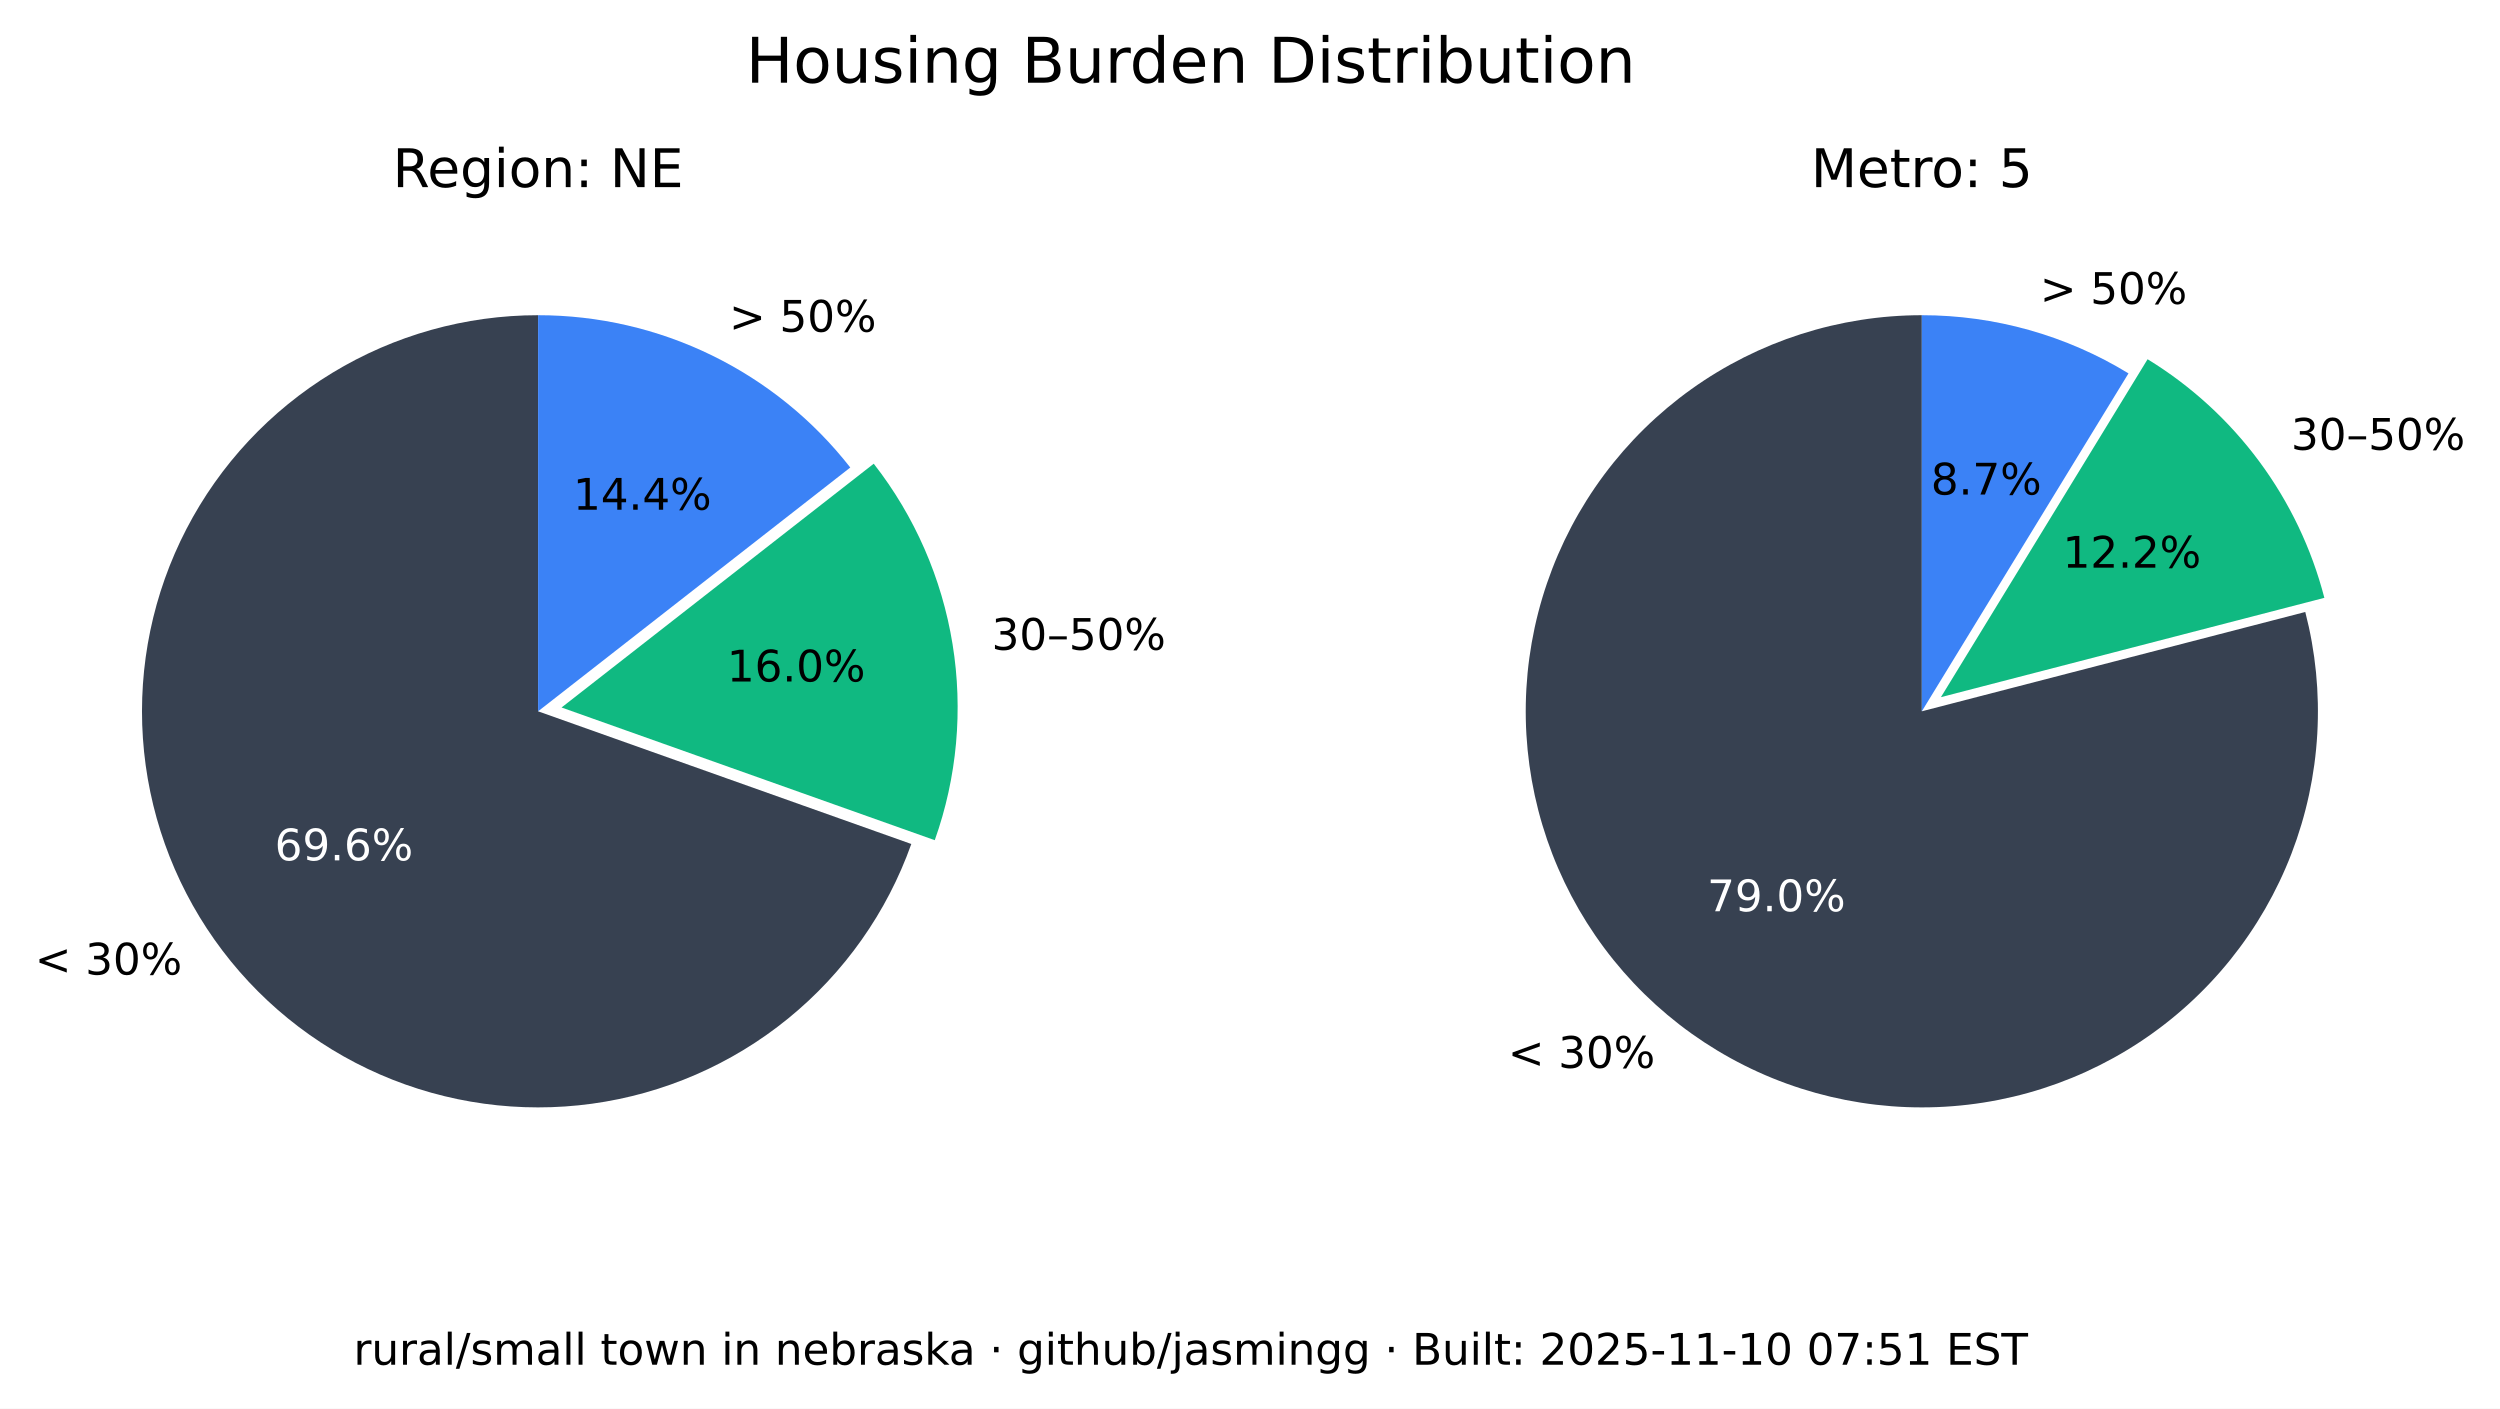
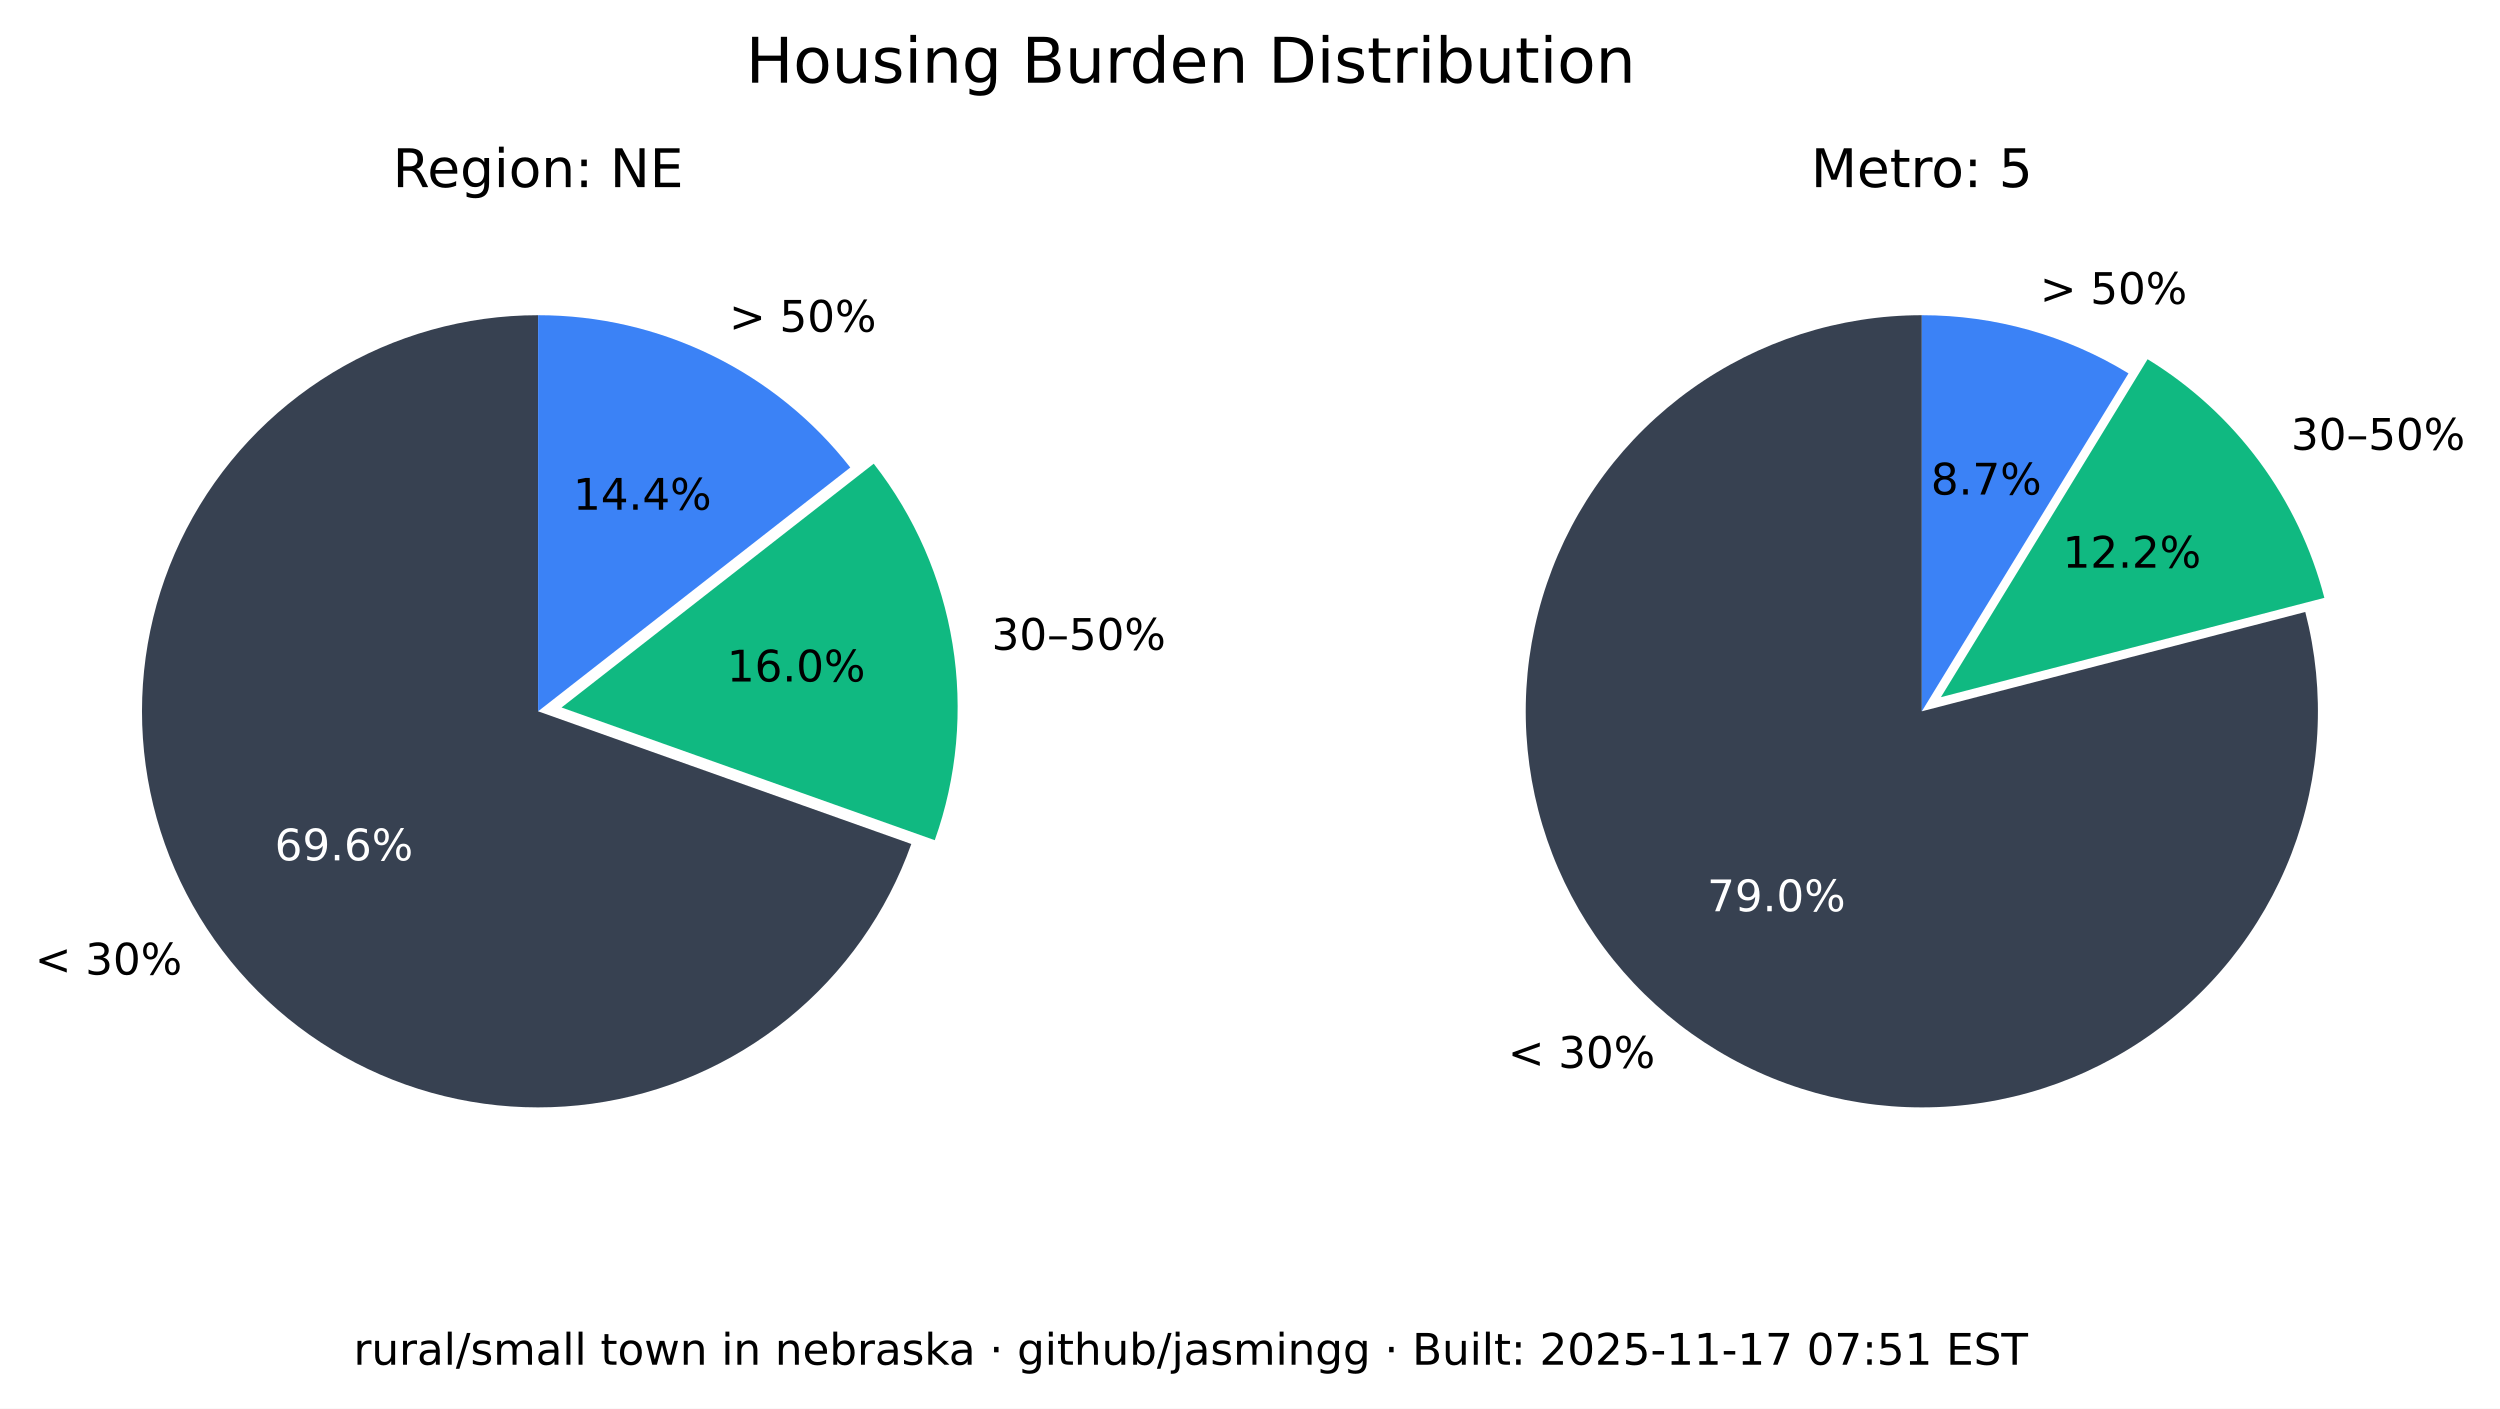
<svg xmlns="http://www.w3.org/2000/svg" xmlns:xlink="http://www.w3.org/1999/xlink" width="516.237pt" height="290.88pt" viewBox="0 0 516.237 290.88" version="1.1">
  <defs>
    <style type="text/css">*{stroke-linejoin: round; stroke-linecap: butt}</style>
  </defs>
  <g id="figure_1">
    <g id="patch_1">
      <path d="M 0 290.88  L 516.237 290.88  L 516.237 0  L 0 0  z " style="fill: #ffffff" />
    </g>
    <g id="axes_1">
      <g id="patch_2">
        <path d="M 111.113 65.088  C 96.125 65.088 81.422 69.208 68.616 76.995  C 55.81 84.782 45.388 95.941 38.492 109.248  C 31.597 122.555 28.489 137.505 29.511 152.458  C 30.533 167.411 35.646 181.799 44.288 194.044  C 52.931 206.289 64.775 215.926 78.521 221.898  C 92.267 227.87 107.394 229.951 122.243 227.911  C 137.091 225.872 151.097 219.79 162.724 210.333  C 174.351 200.875 183.158 188.402 188.179 174.28  L 111.113 146.88  z " style="fill: #374151" />
      </g>
      <g id="patch_3">
        <path d="M 193.023 173.495  C 197.635 160.524 198.898 146.597 196.696 133.008  C 194.493 119.419 188.895 106.604 180.422 95.754  L 115.957 146.095  z " style="fill: #10b981" />
      </g>
      <g id="patch_4">
        <path d="M 175.578 96.539  C 167.929 86.744 158.147 78.82 146.977 73.37  C 135.807 67.921 123.541 65.088 111.113 65.088  L 111.113 146.88  z " style="fill: #3b82f6" />
      </g>
      <g id="matplotlib.axis_1" />
      <g id="matplotlib.axis_2" />
      <g id="text_1">
        <g transform="translate(7.2 201.2435) scale(0.09 -0.09)">
          <defs>
            <path id="DejaVuSans-3c" d="M 4684 3150  L 1459 2003  L 4684 863  L 4684 294  L 678 1747  L 678 2266  L 4684 3719  L 4684 3150  z " transform="scale(0.015625)" />
            <path id="DejaVuSans-20" transform="scale(0.015625)" />
            <path id="DejaVuSans-33" d="M 2597 2516  Q 3050 2419 3304 2112  Q 3559 1806 3559 1356  Q 3559 666 3084 287  Q 2609 -91 1734 -91  Q 1441 -91 1130 -33  Q 819 25 488 141  L 488 750  Q 750 597 1062 519  Q 1375 441 1716 441  Q 2309 441 2620 675  Q 2931 909 2931 1356  Q 2931 1769 2642 2001  Q 2353 2234 1838 2234  L 1294 2234  L 1294 2753  L 1863 2753  Q 2328 2753 2575 2939  Q 2822 3125 2822 3475  Q 2822 3834 2567 4026  Q 2313 4219 1838 4219  Q 1578 4219 1281 4162  Q 984 4106 628 3988  L 628 4550  Q 988 4650 1302 4700  Q 1616 4750 1894 4750  Q 2613 4750 3031 4423  Q 3450 4097 3450 3541  Q 3450 3153 3228 2886  Q 3006 2619 2597 2516  z " transform="scale(0.015625)" />
            <path id="DejaVuSans-30" d="M 2034 4250  Q 1547 4250 1301 3770  Q 1056 3291 1056 2328  Q 1056 1369 1301 889  Q 1547 409 2034 409  Q 2525 409 2770 889  Q 3016 1369 3016 2328  Q 3016 3291 2770 3770  Q 2525 4250 2034 4250  z M 2034 4750  Q 2819 4750 3233 4129  Q 3647 3509 3647 2328  Q 3647 1150 3233 529  Q 2819 -91 2034 -91  Q 1250 -91 836 529  Q 422 1150 422 2328  Q 422 3509 836 4129  Q 1250 4750 2034 4750  z " transform="scale(0.015625)" />
            <path id="DejaVuSans-25" d="M 4653 2053  Q 4381 2053 4226 1822  Q 4072 1591 4072 1178  Q 4072 772 4226 539  Q 4381 306 4653 306  Q 4919 306 5073 539  Q 5228 772 5228 1178  Q 5228 1588 5073 1820  Q 4919 2053 4653 2053  z M 4653 2450  Q 5147 2450 5437 2106  Q 5728 1763 5728 1178  Q 5728 594 5436 251  Q 5144 -91 4653 -91  Q 4153 -91 3862 251  Q 3572 594 3572 1178  Q 3572 1766 3864 2108  Q 4156 2450 4653 2450  z M 1428 4353  Q 1159 4353 1004 4120  Q 850 3888 850 3481  Q 850 3069 1003 2837  Q 1156 2606 1428 2606  Q 1700 2606 1854 2837  Q 2009 3069 2009 3481  Q 2009 3884 1853 4118  Q 1697 4353 1428 4353  z M 4250 4750  L 4750 4750  L 1831 -91  L 1331 -91  L 4250 4750  z M 1428 4750  Q 1922 4750 2215 4408  Q 2509 4066 2509 3481  Q 2509 2891 2217 2550  Q 1925 2209 1428 2209  Q 931 2209 642 2551  Q 353 2894 353 3481  Q 353 4063 643 4406  Q 934 4750 1428 4750  z " transform="scale(0.015625)" />
          </defs>
          <use xlink:href="#DejaVuSans-3c" />
          <use xlink:href="#DejaVuSans-20" x="83.789" />
          <use xlink:href="#DejaVuSans-33" x="115.576" />
          <use xlink:href="#DejaVuSans-30" x="179.199" />
          <use xlink:href="#DejaVuSans-25" x="242.822" />
        </g>
      </g>
      <g id="text_2">
        <g style="fill: #ffffff" transform="translate(56.72298 177.6616) scale(0.09 -0.09)">
          <defs>
            <path id="DejaVuSans-36" d="M 2113 2584  Q 1688 2584 1439 2293  Q 1191 2003 1191 1497  Q 1191 994 1439 701  Q 1688 409 2113 409  Q 2538 409 2786 701  Q 3034 994 3034 1497  Q 3034 2003 2786 2293  Q 2538 2584 2113 2584  z M 3366 4563  L 3366 3988  Q 3128 4100 2886 4159  Q 2644 4219 2406 4219  Q 1781 4219 1451 3797  Q 1122 3375 1075 2522  Q 1259 2794 1537 2939  Q 1816 3084 2150 3084  Q 2853 3084 3261 2657  Q 3669 2231 3669 1497  Q 3669 778 3244 343  Q 2819 -91 2113 -91  Q 1303 -91 875 529  Q 447 1150 447 2328  Q 447 3434 972 4092  Q 1497 4750 2381 4750  Q 2619 4750 2861 4703  Q 3103 4656 3366 4563  z " transform="scale(0.015625)" />
            <path id="DejaVuSans-39" d="M 703 97  L 703 672  Q 941 559 1184 500  Q 1428 441 1663 441  Q 2288 441 2617 861  Q 2947 1281 2994 2138  Q 2813 1869 2534 1725  Q 2256 1581 1919 1581  Q 1219 1581 811 2004  Q 403 2428 403 3163  Q 403 3881 828 4315  Q 1253 4750 1959 4750  Q 2769 4750 3195 4129  Q 3622 3509 3622 2328  Q 3622 1225 3098 567  Q 2575 -91 1691 -91  Q 1453 -91 1209 -44  Q 966 3 703 97  z M 1959 2075  Q 2384 2075 2632 2365  Q 2881 2656 2881 3163  Q 2881 3666 2632 3958  Q 2384 4250 1959 4250  Q 1534 4250 1286 3958  Q 1038 3666 1038 3163  Q 1038 2656 1286 2365  Q 1534 2075 1959 2075  z " transform="scale(0.015625)" />
            <path id="DejaVuSans-2e" d="M 684 794  L 1344 794  L 1344 0  L 684 0  L 684 794  z " transform="scale(0.015625)" />
          </defs>
          <use xlink:href="#DejaVuSans-36" />
          <use xlink:href="#DejaVuSans-39" x="63.623" />
          <use xlink:href="#DejaVuSans-2e" x="127.246" />
          <use xlink:href="#DejaVuSans-36" x="159.033" />
          <use xlink:href="#DejaVuSans-25" x="222.656" />
        </g>
      </g>
      <g id="text_3">
        <g transform="translate(204.7693 134.1829) scale(0.09 -0.09)">
          <defs>
            <path id="DejaVuSans-2013" d="M 313 1978  L 2888 1978  L 2888 1528  L 313 1528  L 313 1978  z " transform="scale(0.015625)" />
            <path id="DejaVuSans-35" d="M 691 4666  L 3169 4666  L 3169 4134  L 1269 4134  L 1269 2991  Q 1406 3038 1543 3061  Q 1681 3084 1819 3084  Q 2600 3084 3056 2656  Q 3513 2228 3513 1497  Q 3513 744 3044 326  Q 2575 -91 1722 -91  Q 1428 -91 1123 -41  Q 819 9 494 109  L 494 744  Q 775 591 1075 516  Q 1375 441 1709 441  Q 2250 441 2565 725  Q 2881 1009 2881 1497  Q 2881 1984 2565 2268  Q 2250 2553 1709 2553  Q 1456 2553 1204 2497  Q 953 2441 691 2322  L 691 4666  z " transform="scale(0.015625)" />
          </defs>
          <use xlink:href="#DejaVuSans-33" />
          <use xlink:href="#DejaVuSans-30" x="63.623" />
          <use xlink:href="#DejaVuSans-2013" x="127.246" />
          <use xlink:href="#DejaVuSans-35" x="177.246" />
          <use xlink:href="#DejaVuSans-30" x="240.869" />
          <use xlink:href="#DejaVuSans-25" x="304.492" />
        </g>
      </g>
      <g id="text_4">
        <g transform="translate(150.105 140.7262) scale(0.09 -0.09)">
          <defs>
            <path id="DejaVuSans-31" d="M 794 531  L 1825 531  L 1825 4091  L 703 3866  L 703 4441  L 1819 4666  L 2450 4666  L 2450 531  L 3481 531  L 3481 0  L 794 0  L 794 531  z " transform="scale(0.015625)" />
          </defs>
          <use xlink:href="#DejaVuSans-31" />
          <use xlink:href="#DejaVuSans-36" x="63.623" />
          <use xlink:href="#DejaVuSans-2e" x="127.246" />
          <use xlink:href="#DejaVuSans-30" x="159.033" />
          <use xlink:href="#DejaVuSans-25" x="222.656" />
        </g>
      </g>
      <g id="text_5">
        <g transform="translate(150.5634 68.50258) scale(0.09 -0.09)">
          <defs>
            <path id="DejaVuSans-3e" d="M 678 3150  L 678 3719  L 4684 2266  L 4684 1747  L 678 294  L 678 863  L 3897 2003  L 678 3150  z " transform="scale(0.015625)" />
          </defs>
          <use xlink:href="#DejaVuSans-3e" />
          <use xlink:href="#DejaVuSans-20" x="83.789" />
          <use xlink:href="#DejaVuSans-35" x="115.576" />
          <use xlink:href="#DejaVuSans-30" x="179.199" />
          <use xlink:href="#DejaVuSans-25" x="242.822" />
        </g>
      </g>
      <g id="text_6">
        <g transform="translate(118.3361 105.2575) scale(0.09 -0.09)">
          <defs>
            <path id="DejaVuSans-34" d="M 2419 4116  L 825 1625  L 2419 1625  L 2419 4116  z M 2253 4666  L 3047 4666  L 3047 1625  L 3713 1625  L 3713 1100  L 3047 1100  L 3047 0  L 2419 0  L 2419 1100  L 313 1100  L 313 1709  L 2253 4666  z " transform="scale(0.015625)" />
          </defs>
          <use xlink:href="#DejaVuSans-31" />
          <use xlink:href="#DejaVuSans-34" x="63.623" />
          <use xlink:href="#DejaVuSans-2e" x="127.246" />
          <use xlink:href="#DejaVuSans-34" x="159.033" />
          <use xlink:href="#DejaVuSans-25" x="222.656" />
        </g>
      </g>
      <g id="text_7">
        <g transform="translate(81.09325 38.64) scale(0.11 -0.11)">
          <defs>
            <path id="DejaVuSans-52" d="M 2841 2188  Q 3044 2119 3236 1894  Q 3428 1669 3622 1275  L 4263 0  L 3584 0  L 2988 1197  Q 2756 1666 2539 1819  Q 2322 1972 1947 1972  L 1259 1972  L 1259 0  L 628 0  L 628 4666  L 2053 4666  Q 2853 4666 3247 4331  Q 3641 3997 3641 3322  Q 3641 2881 3436 2590  Q 3231 2300 2841 2188  z M 1259 4147  L 1259 2491  L 2053 2491  Q 2509 2491 2742 2702  Q 2975 2913 2975 3322  Q 2975 3731 2742 3939  Q 2509 4147 2053 4147  L 1259 4147  z " transform="scale(0.015625)" />
            <path id="DejaVuSans-65" d="M 3597 1894  L 3597 1613  L 953 1613  Q 991 1019 1311 708  Q 1631 397 2203 397  Q 2534 397 2845 478  Q 3156 559 3463 722  L 3463 178  Q 3153 47 2828 -22  Q 2503 -91 2169 -91  Q 1331 -91 842 396  Q 353 884 353 1716  Q 353 2575 817 3079  Q 1281 3584 2069 3584  Q 2775 3584 3186 3129  Q 3597 2675 3597 1894  z M 3022 2063  Q 3016 2534 2758 2815  Q 2500 3097 2075 3097  Q 1594 3097 1305 2825  Q 1016 2553 972 2059  L 3022 2063  z " transform="scale(0.015625)" />
            <path id="DejaVuSans-67" d="M 2906 1791  Q 2906 2416 2648 2759  Q 2391 3103 1925 3103  Q 1463 3103 1205 2759  Q 947 2416 947 1791  Q 947 1169 1205 825  Q 1463 481 1925 481  Q 2391 481 2648 825  Q 2906 1169 2906 1791  z M 3481 434  Q 3481 -459 3084 -895  Q 2688 -1331 1869 -1331  Q 1566 -1331 1297 -1286  Q 1028 -1241 775 -1147  L 775 -588  Q 1028 -725 1275 -790  Q 1522 -856 1778 -856  Q 2344 -856 2625 -561  Q 2906 -266 2906 331  L 2906 616  Q 2728 306 2450 153  Q 2172 0 1784 0  Q 1141 0 747 490  Q 353 981 353 1791  Q 353 2603 747 3093  Q 1141 3584 1784 3584  Q 2172 3584 2450 3431  Q 2728 3278 2906 2969  L 2906 3500  L 3481 3500  L 3481 434  z " transform="scale(0.015625)" />
            <path id="DejaVuSans-69" d="M 603 3500  L 1178 3500  L 1178 0  L 603 0  L 603 3500  z M 603 4863  L 1178 4863  L 1178 4134  L 603 4134  L 603 4863  z " transform="scale(0.015625)" />
            <path id="DejaVuSans-6f" d="M 1959 3097  Q 1497 3097 1228 2736  Q 959 2375 959 1747  Q 959 1119 1226 758  Q 1494 397 1959 397  Q 2419 397 2687 759  Q 2956 1122 2956 1747  Q 2956 2369 2687 2733  Q 2419 3097 1959 3097  z M 1959 3584  Q 2709 3584 3137 3096  Q 3566 2609 3566 1747  Q 3566 888 3137 398  Q 2709 -91 1959 -91  Q 1206 -91 779 398  Q 353 888 353 1747  Q 353 2609 779 3096  Q 1206 3584 1959 3584  z " transform="scale(0.015625)" />
            <path id="DejaVuSans-6e" d="M 3513 2113  L 3513 0  L 2938 0  L 2938 2094  Q 2938 2591 2744 2837  Q 2550 3084 2163 3084  Q 1697 3084 1428 2787  Q 1159 2491 1159 1978  L 1159 0  L 581 0  L 581 3500  L 1159 3500  L 1159 2956  Q 1366 3272 1645 3428  Q 1925 3584 2291 3584  Q 2894 3584 3203 3211  Q 3513 2838 3513 2113  z " transform="scale(0.015625)" />
            <path id="DejaVuSans-3a" d="M 750 794  L 1409 794  L 1409 0  L 750 0  L 750 794  z M 750 3309  L 1409 3309  L 1409 2516  L 750 2516  L 750 3309  z " transform="scale(0.015625)" />
            <path id="DejaVuSans-4e" d="M 628 4666  L 1478 4666  L 3547 763  L 3547 4666  L 4159 4666  L 4159 0  L 3309 0  L 1241 3903  L 1241 0  L 628 0  L 628 4666  z " transform="scale(0.015625)" />
            <path id="DejaVuSans-45" d="M 628 4666  L 3578 4666  L 3578 4134  L 1259 4134  L 1259 2753  L 3481 2753  L 3481 2222  L 1259 2222  L 1259 531  L 3634 531  L 3634 0  L 628 0  L 628 4666  z " transform="scale(0.015625)" />
          </defs>
          <use xlink:href="#DejaVuSans-52" />
          <use xlink:href="#DejaVuSans-65" x="64.982" />
          <use xlink:href="#DejaVuSans-67" x="126.506" />
          <use xlink:href="#DejaVuSans-69" x="189.982" />
          <use xlink:href="#DejaVuSans-6f" x="217.766" />
          <use xlink:href="#DejaVuSans-6e" x="278.947" />
          <use xlink:href="#DejaVuSans-3a" x="342.326" />
          <use xlink:href="#DejaVuSans-20" x="376.018" />
          <use xlink:href="#DejaVuSans-4e" x="407.805" />
          <use xlink:href="#DejaVuSans-45" x="482.609" />
        </g>
      </g>
    </g>
    <g id="axes_2">
      <g id="patch_5">
        <path d="M 396.847 65.088  C 388.369 65.088 379.941 66.406 371.868 68.996  C 363.794 71.585 356.172 75.415 349.275 80.346  C 342.378 85.278 336.289 91.252 331.228 98.054  C 326.166 104.856 322.193 112.404 319.451 120.427  C 316.709 128.45 315.231 136.851 315.07 145.329  C 314.909 153.806 316.068 162.257 318.503 170.378  C 320.939 178.499 324.623 186.193 329.423 193.182  C 334.223 200.171 340.08 206.372 346.785 211.562  C 353.49 216.751 360.962 220.867 368.932 223.761  C 376.901 226.654 385.273 228.292 393.745 228.613  C 402.218 228.935 410.689 227.937 418.855 225.656  C 427.021 223.374 434.783 219.837 441.862 215.17  C 448.941 210.504 455.252 204.765 460.568 198.16  C 465.884 191.554 470.14 184.162 473.185 176.249  C 476.229 168.336 478.025 159.997 478.507 151.532  C 478.989 143.067 478.152 134.578 476.026 126.37  L 396.847 146.88  z " style="fill: #374151" />
      </g>
      <g id="patch_6">
        <path d="M 479.969 123.449  C 477.335 113.277 472.764 103.707 466.509 95.265  C 460.253 86.822 452.429 79.664 443.465 74.181  L 400.791 143.958  z " style="fill: #10b981" />
      </g>
      <g id="patch_7">
        <path d="M 439.522 77.103  C 433.128 73.193 426.228 70.18 419.014 68.149  C 411.8 66.118 404.342 65.088 396.847 65.088  L 396.847 146.88  z " style="fill: #3b82f6" />
      </g>
      <g id="matplotlib.axis_3" />
      <g id="matplotlib.axis_4" />
      <g id="text_8">
        <g transform="translate(311.3733 220.5134) scale(0.09 -0.09)">
          <use xlink:href="#DejaVuSans-3c" />
          <use xlink:href="#DejaVuSans-20" x="83.789" />
          <use xlink:href="#DejaVuSans-33" x="115.576" />
          <use xlink:href="#DejaVuSans-30" x="179.199" />
          <use xlink:href="#DejaVuSans-25" x="242.822" />
        </g>
      </g>
      <g id="text_9">
        <g style="fill: #ffffff" transform="translate(352.515 188.1725) scale(0.09 -0.09)">
          <defs>
            <path id="DejaVuSans-37" d="M 525 4666  L 3525 4666  L 3525 4397  L 1831 0  L 1172 0  L 2766 4134  L 525 4134  L 525 4666  z " transform="scale(0.015625)" />
          </defs>
          <use xlink:href="#DejaVuSans-37" />
          <use xlink:href="#DejaVuSans-39" x="63.623" />
          <use xlink:href="#DejaVuSans-2e" x="127.246" />
          <use xlink:href="#DejaVuSans-30" x="159.033" />
          <use xlink:href="#DejaVuSans-25" x="222.656" />
        </g>
      </g>
      <g id="text_10">
        <g transform="translate(473.0804 92.87884) scale(0.09 -0.09)">
          <use xlink:href="#DejaVuSans-33" />
          <use xlink:href="#DejaVuSans-30" x="63.623" />
          <use xlink:href="#DejaVuSans-2013" x="127.246" />
          <use xlink:href="#DejaVuSans-35" x="177.246" />
          <use xlink:href="#DejaVuSans-30" x="240.869" />
          <use xlink:href="#DejaVuSans-25" x="304.492" />
        </g>
      </g>
      <g id="text_11">
        <g transform="translate(425.9261 117.2257) scale(0.09 -0.09)">
          <defs>
            <path id="DejaVuSans-32" d="M 1228 531  L 3431 531  L 3431 0  L 469 0  L 469 531  Q 828 903 1448 1529  Q 2069 2156 2228 2338  Q 2531 2678 2651 2914  Q 2772 3150 2772 3378  Q 2772 3750 2511 3984  Q 2250 4219 1831 4219  Q 1534 4219 1204 4116  Q 875 4013 500 3803  L 500 4441  Q 881 4594 1212 4672  Q 1544 4750 1819 4750  Q 2544 4750 2975 4387  Q 3406 4025 3406 3419  Q 3406 3131 3298 2873  Q 3191 2616 2906 2266  Q 2828 2175 2409 1742  Q 1991 1309 1228 531  z " transform="scale(0.015625)" />
          </defs>
          <use xlink:href="#DejaVuSans-31" />
          <use xlink:href="#DejaVuSans-32" x="63.623" />
          <use xlink:href="#DejaVuSans-2e" x="127.246" />
          <use xlink:href="#DejaVuSans-32" x="159.033" />
          <use xlink:href="#DejaVuSans-25" x="222.656" />
        </g>
      </g>
      <g id="text_12">
        <g transform="translate(421.2307 62.75934) scale(0.09 -0.09)">
          <use xlink:href="#DejaVuSans-3e" />
          <use xlink:href="#DejaVuSans-20" x="83.789" />
          <use xlink:href="#DejaVuSans-35" x="115.576" />
          <use xlink:href="#DejaVuSans-30" x="179.199" />
          <use xlink:href="#DejaVuSans-25" x="242.822" />
        </g>
      </g>
      <g id="text_13">
        <g transform="translate(398.7153 102.1248) scale(0.09 -0.09)">
          <defs>
            <path id="DejaVuSans-38" d="M 2034 2216  Q 1584 2216 1326 1975  Q 1069 1734 1069 1313  Q 1069 891 1326 650  Q 1584 409 2034 409  Q 2484 409 2743 651  Q 3003 894 3003 1313  Q 3003 1734 2745 1975  Q 2488 2216 2034 2216  z M 1403 2484  Q 997 2584 770 2862  Q 544 3141 544 3541  Q 544 4100 942 4425  Q 1341 4750 2034 4750  Q 2731 4750 3128 4425  Q 3525 4100 3525 3541  Q 3525 3141 3298 2862  Q 3072 2584 2669 2484  Q 3125 2378 3379 2068  Q 3634 1759 3634 1313  Q 3634 634 3220 271  Q 2806 -91 2034 -91  Q 1263 -91 848 271  Q 434 634 434 1313  Q 434 1759 690 2068  Q 947 2378 1403 2484  z M 1172 3481  Q 1172 3119 1398 2916  Q 1625 2713 2034 2713  Q 2441 2713 2670 2916  Q 2900 3119 2900 3481  Q 2900 3844 2670 4047  Q 2441 4250 2034 4250  Q 1625 4250 1398 4047  Q 1172 3844 1172 3481  z " transform="scale(0.015625)" />
          </defs>
          <use xlink:href="#DejaVuSans-38" />
          <use xlink:href="#DejaVuSans-2e" x="63.623" />
          <use xlink:href="#DejaVuSans-37" x="95.41" />
          <use xlink:href="#DejaVuSans-25" x="159.033" />
        </g>
      </g>
      <g id="text_14">
        <g transform="translate(373.9588 38.64) scale(0.11 -0.11)">
          <defs>
            <path id="DejaVuSans-4d" d="M 628 4666  L 1569 4666  L 2759 1491  L 3956 4666  L 4897 4666  L 4897 0  L 4281 0  L 4281 4097  L 3078 897  L 2444 897  L 1241 4097  L 1241 0  L 628 0  L 628 4666  z " transform="scale(0.015625)" />
            <path id="DejaVuSans-74" d="M 1172 4494  L 1172 3500  L 2356 3500  L 2356 3053  L 1172 3053  L 1172 1153  Q 1172 725 1289 603  Q 1406 481 1766 481  L 2356 481  L 2356 0  L 1766 0  Q 1100 0 847 248  Q 594 497 594 1153  L 594 3053  L 172 3053  L 172 3500  L 594 3500  L 594 4494  L 1172 4494  z " transform="scale(0.015625)" />
            <path id="DejaVuSans-72" d="M 2631 2963  Q 2534 3019 2420 3045  Q 2306 3072 2169 3072  Q 1681 3072 1420 2755  Q 1159 2438 1159 1844  L 1159 0  L 581 0  L 581 3500  L 1159 3500  L 1159 2956  Q 1341 3275 1631 3429  Q 1922 3584 2338 3584  Q 2397 3584 2469 3576  Q 2541 3569 2628 3553  L 2631 2963  z " transform="scale(0.015625)" />
          </defs>
          <use xlink:href="#DejaVuSans-4d" />
          <use xlink:href="#DejaVuSans-65" x="86.279" />
          <use xlink:href="#DejaVuSans-74" x="147.803" />
          <use xlink:href="#DejaVuSans-72" x="187.012" />
          <use xlink:href="#DejaVuSans-6f" x="225.875" />
          <use xlink:href="#DejaVuSans-3a" x="287.057" />
          <use xlink:href="#DejaVuSans-20" x="320.748" />
          <use xlink:href="#DejaVuSans-35" x="352.535" />
        </g>
      </g>
    </g>
    <g id="text_15">
      <g transform="translate(154.024 17.07797) scale(0.13 -0.13)">
        <defs>
          <path id="DejaVuSans-48" d="M 628 4666  L 1259 4666  L 1259 2753  L 3553 2753  L 3553 4666  L 4184 4666  L 4184 0  L 3553 0  L 3553 2222  L 1259 2222  L 1259 0  L 628 0  L 628 4666  z " transform="scale(0.015625)" />
          <path id="DejaVuSans-75" d="M 544 1381  L 544 3500  L 1119 3500  L 1119 1403  Q 1119 906 1312 657  Q 1506 409 1894 409  Q 2359 409 2629 706  Q 2900 1003 2900 1516  L 2900 3500  L 3475 3500  L 3475 0  L 2900 0  L 2900 538  Q 2691 219 2414 64  Q 2138 -91 1772 -91  Q 1169 -91 856 284  Q 544 659 544 1381  z M 1991 3584  L 1991 3584  z " transform="scale(0.015625)" />
          <path id="DejaVuSans-73" d="M 2834 3397  L 2834 2853  Q 2591 2978 2328 3040  Q 2066 3103 1784 3103  Q 1356 3103 1142 2972  Q 928 2841 928 2578  Q 928 2378 1081 2264  Q 1234 2150 1697 2047  L 1894 2003  Q 2506 1872 2764 1633  Q 3022 1394 3022 966  Q 3022 478 2636 193  Q 2250 -91 1575 -91  Q 1294 -91 989 -36  Q 684 19 347 128  L 347 722  Q 666 556 975 473  Q 1284 391 1588 391  Q 1994 391 2212 530  Q 2431 669 2431 922  Q 2431 1156 2273 1281  Q 2116 1406 1581 1522  L 1381 1569  Q 847 1681 609 1914  Q 372 2147 372 2553  Q 372 3047 722 3315  Q 1072 3584 1716 3584  Q 2034 3584 2315 3537  Q 2597 3491 2834 3397  z " transform="scale(0.015625)" />
          <path id="DejaVuSans-42" d="M 1259 2228  L 1259 519  L 2272 519  Q 2781 519 3026 730  Q 3272 941 3272 1375  Q 3272 1813 3026 2020  Q 2781 2228 2272 2228  L 1259 2228  z M 1259 4147  L 1259 2741  L 2194 2741  Q 2656 2741 2882 2914  Q 3109 3088 3109 3444  Q 3109 3797 2882 3972  Q 2656 4147 2194 4147  L 1259 4147  z M 628 4666  L 2241 4666  Q 2963 4666 3353 4366  Q 3744 4066 3744 3513  Q 3744 3084 3544 2831  Q 3344 2578 2956 2516  Q 3422 2416 3680 2098  Q 3938 1781 3938 1306  Q 3938 681 3513 340  Q 3088 0 2303 0  L 628 0  L 628 4666  z " transform="scale(0.015625)" />
          <path id="DejaVuSans-64" d="M 2906 2969  L 2906 4863  L 3481 4863  L 3481 0  L 2906 0  L 2906 525  Q 2725 213 2448 61  Q 2172 -91 1784 -91  Q 1150 -91 751 415  Q 353 922 353 1747  Q 353 2572 751 3078  Q 1150 3584 1784 3584  Q 2172 3584 2448 3432  Q 2725 3281 2906 2969  z M 947 1747  Q 947 1113 1208 752  Q 1469 391 1925 391  Q 2381 391 2643 752  Q 2906 1113 2906 1747  Q 2906 2381 2643 2742  Q 2381 3103 1925 3103  Q 1469 3103 1208 2742  Q 947 2381 947 1747  z " transform="scale(0.015625)" />
          <path id="DejaVuSans-44" d="M 1259 4147  L 1259 519  L 2022 519  Q 2988 519 3436 956  Q 3884 1394 3884 2338  Q 3884 3275 3436 3711  Q 2988 4147 2022 4147  L 1259 4147  z M 628 4666  L 1925 4666  Q 3281 4666 3915 4102  Q 4550 3538 4550 2338  Q 4550 1131 3912 565  Q 3275 0 1925 0  L 628 0  L 628 4666  z " transform="scale(0.015625)" />
          <path id="DejaVuSans-62" d="M 3116 1747  Q 3116 2381 2855 2742  Q 2594 3103 2138 3103  Q 1681 3103 1420 2742  Q 1159 2381 1159 1747  Q 1159 1113 1420 752  Q 1681 391 2138 391  Q 2594 391 2855 752  Q 3116 1113 3116 1747  z M 1159 2969  Q 1341 3281 1617 3432  Q 1894 3584 2278 3584  Q 2916 3584 3314 3078  Q 3713 2572 3713 1747  Q 3713 922 3314 415  Q 2916 -91 2278 -91  Q 1894 -91 1617 61  Q 1341 213 1159 525  L 1159 0  L 581 0  L 581 4863  L 1159 4863  L 1159 2969  z " transform="scale(0.015625)" />
        </defs>
        <use xlink:href="#DejaVuSans-48" />
        <use xlink:href="#DejaVuSans-6f" x="75.195" />
        <use xlink:href="#DejaVuSans-75" x="136.377" />
        <use xlink:href="#DejaVuSans-73" x="199.756" />
        <use xlink:href="#DejaVuSans-69" x="251.855" />
        <use xlink:href="#DejaVuSans-6e" x="279.639" />
        <use xlink:href="#DejaVuSans-67" x="343.018" />
        <use xlink:href="#DejaVuSans-20" x="406.494" />
        <use xlink:href="#DejaVuSans-42" x="438.281" />
        <use xlink:href="#DejaVuSans-75" x="506.885" />
        <use xlink:href="#DejaVuSans-72" x="570.264" />
        <use xlink:href="#DejaVuSans-64" x="609.627" />
        <use xlink:href="#DejaVuSans-65" x="673.104" />
        <use xlink:href="#DejaVuSans-6e" x="734.627" />
        <use xlink:href="#DejaVuSans-20" x="798.006" />
        <use xlink:href="#DejaVuSans-44" x="829.793" />
        <use xlink:href="#DejaVuSans-69" x="906.795" />
        <use xlink:href="#DejaVuSans-73" x="934.578" />
        <use xlink:href="#DejaVuSans-74" x="986.678" />
        <use xlink:href="#DejaVuSans-72" x="1025.887" />
        <use xlink:href="#DejaVuSans-69" x="1067" />
        <use xlink:href="#DejaVuSans-62" x="1094.783" />
        <use xlink:href="#DejaVuSans-75" x="1158.26" />
        <use xlink:href="#DejaVuSans-74" x="1221.639" />
        <use xlink:href="#DejaVuSans-69" x="1260.848" />
        <use xlink:href="#DejaVuSans-6f" x="1288.631" />
        <use xlink:href="#DejaVuSans-6e" x="1349.812" />
      </g>
    </g>
    <g id="text_16">
      <g transform="translate(73.00425 281.8083) scale(0.09 -0.09)">
        <defs>
          <path id="DejaVuSans-61" d="M 2194 1759  Q 1497 1759 1228 1600  Q 959 1441 959 1056  Q 959 750 1161 570  Q 1363 391 1709 391  Q 2188 391 2477 730  Q 2766 1069 2766 1631  L 2766 1759  L 2194 1759  z M 3341 1997  L 3341 0  L 2766 0  L 2766 531  Q 2569 213 2275 61  Q 1981 -91 1556 -91  Q 1019 -91 701 211  Q 384 513 384 1019  Q 384 1609 779 1909  Q 1175 2209 1959 2209  L 2766 2209  L 2766 2266  Q 2766 2663 2505 2880  Q 2244 3097 1772 3097  Q 1472 3097 1187 3025  Q 903 2953 641 2809  L 641 3341  Q 956 3463 1253 3523  Q 1550 3584 1831 3584  Q 2591 3584 2966 3190  Q 3341 2797 3341 1997  z " transform="scale(0.015625)" />
          <path id="DejaVuSans-6c" d="M 603 4863  L 1178 4863  L 1178 0  L 603 0  L 603 4863  z " transform="scale(0.015625)" />
          <path id="DejaVuSans-2f" d="M 1625 4666  L 2156 4666  L 531 -594  L 0 -594  L 1625 4666  z " transform="scale(0.015625)" />
          <path id="DejaVuSans-6d" d="M 3328 2828  Q 3544 3216 3844 3400  Q 4144 3584 4550 3584  Q 5097 3584 5394 3201  Q 5691 2819 5691 2113  L 5691 0  L 5113 0  L 5113 2094  Q 5113 2597 4934 2840  Q 4756 3084 4391 3084  Q 3944 3084 3684 2787  Q 3425 2491 3425 1978  L 3425 0  L 2847 0  L 2847 2094  Q 2847 2600 2669 2842  Q 2491 3084 2119 3084  Q 1678 3084 1418 2786  Q 1159 2488 1159 1978  L 1159 0  L 581 0  L 581 3500  L 1159 3500  L 1159 2956  Q 1356 3278 1631 3431  Q 1906 3584 2284 3584  Q 2666 3584 2933 3390  Q 3200 3197 3328 2828  z " transform="scale(0.015625)" />
          <path id="DejaVuSans-77" d="M 269 3500  L 844 3500  L 1563 769  L 2278 3500  L 2956 3500  L 3675 769  L 4391 3500  L 4966 3500  L 4050 0  L 3372 0  L 2619 2869  L 1863 0  L 1184 0  L 269 3500  z " transform="scale(0.015625)" />
          <path id="DejaVuSans-6b" d="M 581 4863  L 1159 4863  L 1159 1991  L 2875 3500  L 3609 3500  L 1753 1863  L 3688 0  L 2938 0  L 1159 1709  L 1159 0  L 581 0  L 581 4863  z " transform="scale(0.015625)" />
          <path id="DejaVuSans-b7" d="M 684 2619  L 1344 2619  L 1344 1825  L 684 1825  L 684 2619  z " transform="scale(0.015625)" />
          <path id="DejaVuSans-68" d="M 3513 2113  L 3513 0  L 2938 0  L 2938 2094  Q 2938 2591 2744 2837  Q 2550 3084 2163 3084  Q 1697 3084 1428 2787  Q 1159 2491 1159 1978  L 1159 0  L 581 0  L 581 4863  L 1159 4863  L 1159 2956  Q 1366 3272 1645 3428  Q 1925 3584 2291 3584  Q 2894 3584 3203 3211  Q 3513 2838 3513 2113  z " transform="scale(0.015625)" />
          <path id="DejaVuSans-6a" d="M 603 3500  L 1178 3500  L 1178 -63  Q 1178 -731 923 -1031  Q 669 -1331 103 -1331  L -116 -1331  L -116 -844  L 38 -844  Q 366 -844 484 -692  Q 603 -541 603 -63  L 603 3500  z M 603 4863  L 1178 4863  L 1178 4134  L 603 4134  L 603 4863  z " transform="scale(0.015625)" />
          <path id="DejaVuSans-2d" d="M 313 2009  L 1997 2009  L 1997 1497  L 313 1497  L 313 2009  z " transform="scale(0.015625)" />
          <path id="DejaVuSans-53" d="M 3425 4513  L 3425 3897  Q 3066 4069 2747 4153  Q 2428 4238 2131 4238  Q 1616 4238 1336 4038  Q 1056 3838 1056 3469  Q 1056 3159 1242 3001  Q 1428 2844 1947 2747  L 2328 2669  Q 3034 2534 3370 2195  Q 3706 1856 3706 1288  Q 3706 609 3251 259  Q 2797 -91 1919 -91  Q 1588 -91 1214 -16  Q 841 59 441 206  L 441 856  Q 825 641 1194 531  Q 1563 422 1919 422  Q 2459 422 2753 634  Q 3047 847 3047 1241  Q 3047 1584 2836 1778  Q 2625 1972 2144 2069  L 1759 2144  Q 1053 2284 737 2584  Q 422 2884 422 3419  Q 422 4038 858 4394  Q 1294 4750 2059 4750  Q 2388 4750 2728 4690  Q 3069 4631 3425 4513  z " transform="scale(0.015625)" />
          <path id="DejaVuSans-54" d="M -19 4666  L 3928 4666  L 3928 4134  L 2272 4134  L 2272 0  L 1638 0  L 1638 4134  L -19 4134  L -19 4666  z " transform="scale(0.015625)" />
        </defs>
        <use xlink:href="#DejaVuSans-72" />
        <use xlink:href="#DejaVuSans-75" x="41.113" />
        <use xlink:href="#DejaVuSans-72" x="104.492" />
        <use xlink:href="#DejaVuSans-61" x="145.605" />
        <use xlink:href="#DejaVuSans-6c" x="206.885" />
        <use xlink:href="#DejaVuSans-2f" x="234.668" />
        <use xlink:href="#DejaVuSans-73" x="268.359" />
        <use xlink:href="#DejaVuSans-6d" x="320.459" />
        <use xlink:href="#DejaVuSans-61" x="417.871" />
        <use xlink:href="#DejaVuSans-6c" x="479.15" />
        <use xlink:href="#DejaVuSans-6c" x="506.934" />
        <use xlink:href="#DejaVuSans-20" x="534.717" />
        <use xlink:href="#DejaVuSans-74" x="566.504" />
        <use xlink:href="#DejaVuSans-6f" x="605.713" />
        <use xlink:href="#DejaVuSans-77" x="666.895" />
        <use xlink:href="#DejaVuSans-6e" x="748.682" />
        <use xlink:href="#DejaVuSans-20" x="812.061" />
        <use xlink:href="#DejaVuSans-69" x="843.848" />
        <use xlink:href="#DejaVuSans-6e" x="871.631" />
        <use xlink:href="#DejaVuSans-20" x="935.01" />
        <use xlink:href="#DejaVuSans-6e" x="966.797" />
        <use xlink:href="#DejaVuSans-65" x="1030.176" />
        <use xlink:href="#DejaVuSans-62" x="1091.699" />
        <use xlink:href="#DejaVuSans-72" x="1155.176" />
        <use xlink:href="#DejaVuSans-61" x="1196.289" />
        <use xlink:href="#DejaVuSans-73" x="1257.568" />
        <use xlink:href="#DejaVuSans-6b" x="1309.668" />
        <use xlink:href="#DejaVuSans-61" x="1365.828" />
        <use xlink:href="#DejaVuSans-20" x="1427.107" />
        <use xlink:href="#DejaVuSans-b7" x="1458.895" />
        <use xlink:href="#DejaVuSans-20" x="1490.682" />
        <use xlink:href="#DejaVuSans-67" x="1522.469" />
        <use xlink:href="#DejaVuSans-69" x="1585.945" />
        <use xlink:href="#DejaVuSans-74" x="1613.729" />
        <use xlink:href="#DejaVuSans-68" x="1652.938" />
        <use xlink:href="#DejaVuSans-75" x="1716.316" />
        <use xlink:href="#DejaVuSans-62" x="1779.695" />
        <use xlink:href="#DejaVuSans-2f" x="1843.172" />
        <use xlink:href="#DejaVuSans-6a" x="1876.863" />
        <use xlink:href="#DejaVuSans-61" x="1904.646" />
        <use xlink:href="#DejaVuSans-73" x="1965.926" />
        <use xlink:href="#DejaVuSans-6d" x="2018.025" />
        <use xlink:href="#DejaVuSans-69" x="2115.438" />
        <use xlink:href="#DejaVuSans-6e" x="2143.221" />
        <use xlink:href="#DejaVuSans-67" x="2206.6" />
        <use xlink:href="#DejaVuSans-67" x="2270.076" />
        <use xlink:href="#DejaVuSans-20" x="2333.553" />
        <use xlink:href="#DejaVuSans-b7" x="2365.34" />
        <use xlink:href="#DejaVuSans-20" x="2397.127" />
        <use xlink:href="#DejaVuSans-42" x="2428.914" />
        <use xlink:href="#DejaVuSans-75" x="2497.518" />
        <use xlink:href="#DejaVuSans-69" x="2560.896" />
        <use xlink:href="#DejaVuSans-6c" x="2588.68" />
        <use xlink:href="#DejaVuSans-74" x="2616.463" />
        <use xlink:href="#DejaVuSans-3a" x="2655.672" />
        <use xlink:href="#DejaVuSans-20" x="2689.363" />
        <use xlink:href="#DejaVuSans-32" x="2721.15" />
        <use xlink:href="#DejaVuSans-30" x="2784.773" />
        <use xlink:href="#DejaVuSans-32" x="2848.396" />
        <use xlink:href="#DejaVuSans-35" x="2912.02" />
        <use xlink:href="#DejaVuSans-2d" x="2975.643" />
        <use xlink:href="#DejaVuSans-31" x="3011.727" />
        <use xlink:href="#DejaVuSans-31" x="3075.35" />
        <use xlink:href="#DejaVuSans-2d" x="3138.973" />
        <use xlink:href="#DejaVuSans-31" x="3175.057" />
-         <use xlink:href="#DejaVuSans-30" x="3238.68" />
+         <use xlink:href="#DejaVuSans-37" x="3238.68" />
        <use xlink:href="#DejaVuSans-20" x="3302.303" />
        <use xlink:href="#DejaVuSans-30" x="3334.09" />
        <use xlink:href="#DejaVuSans-37" x="3397.713" />
        <use xlink:href="#DejaVuSans-3a" x="3461.336" />
        <use xlink:href="#DejaVuSans-35" x="3495.027" />
        <use xlink:href="#DejaVuSans-31" x="3558.65" />
        <use xlink:href="#DejaVuSans-20" x="3622.273" />
        <use xlink:href="#DejaVuSans-45" x="3654.061" />
        <use xlink:href="#DejaVuSans-53" x="3717.244" />
        <use xlink:href="#DejaVuSans-54" x="3780.721" />
      </g>
    </g>
  </g>
</svg>
